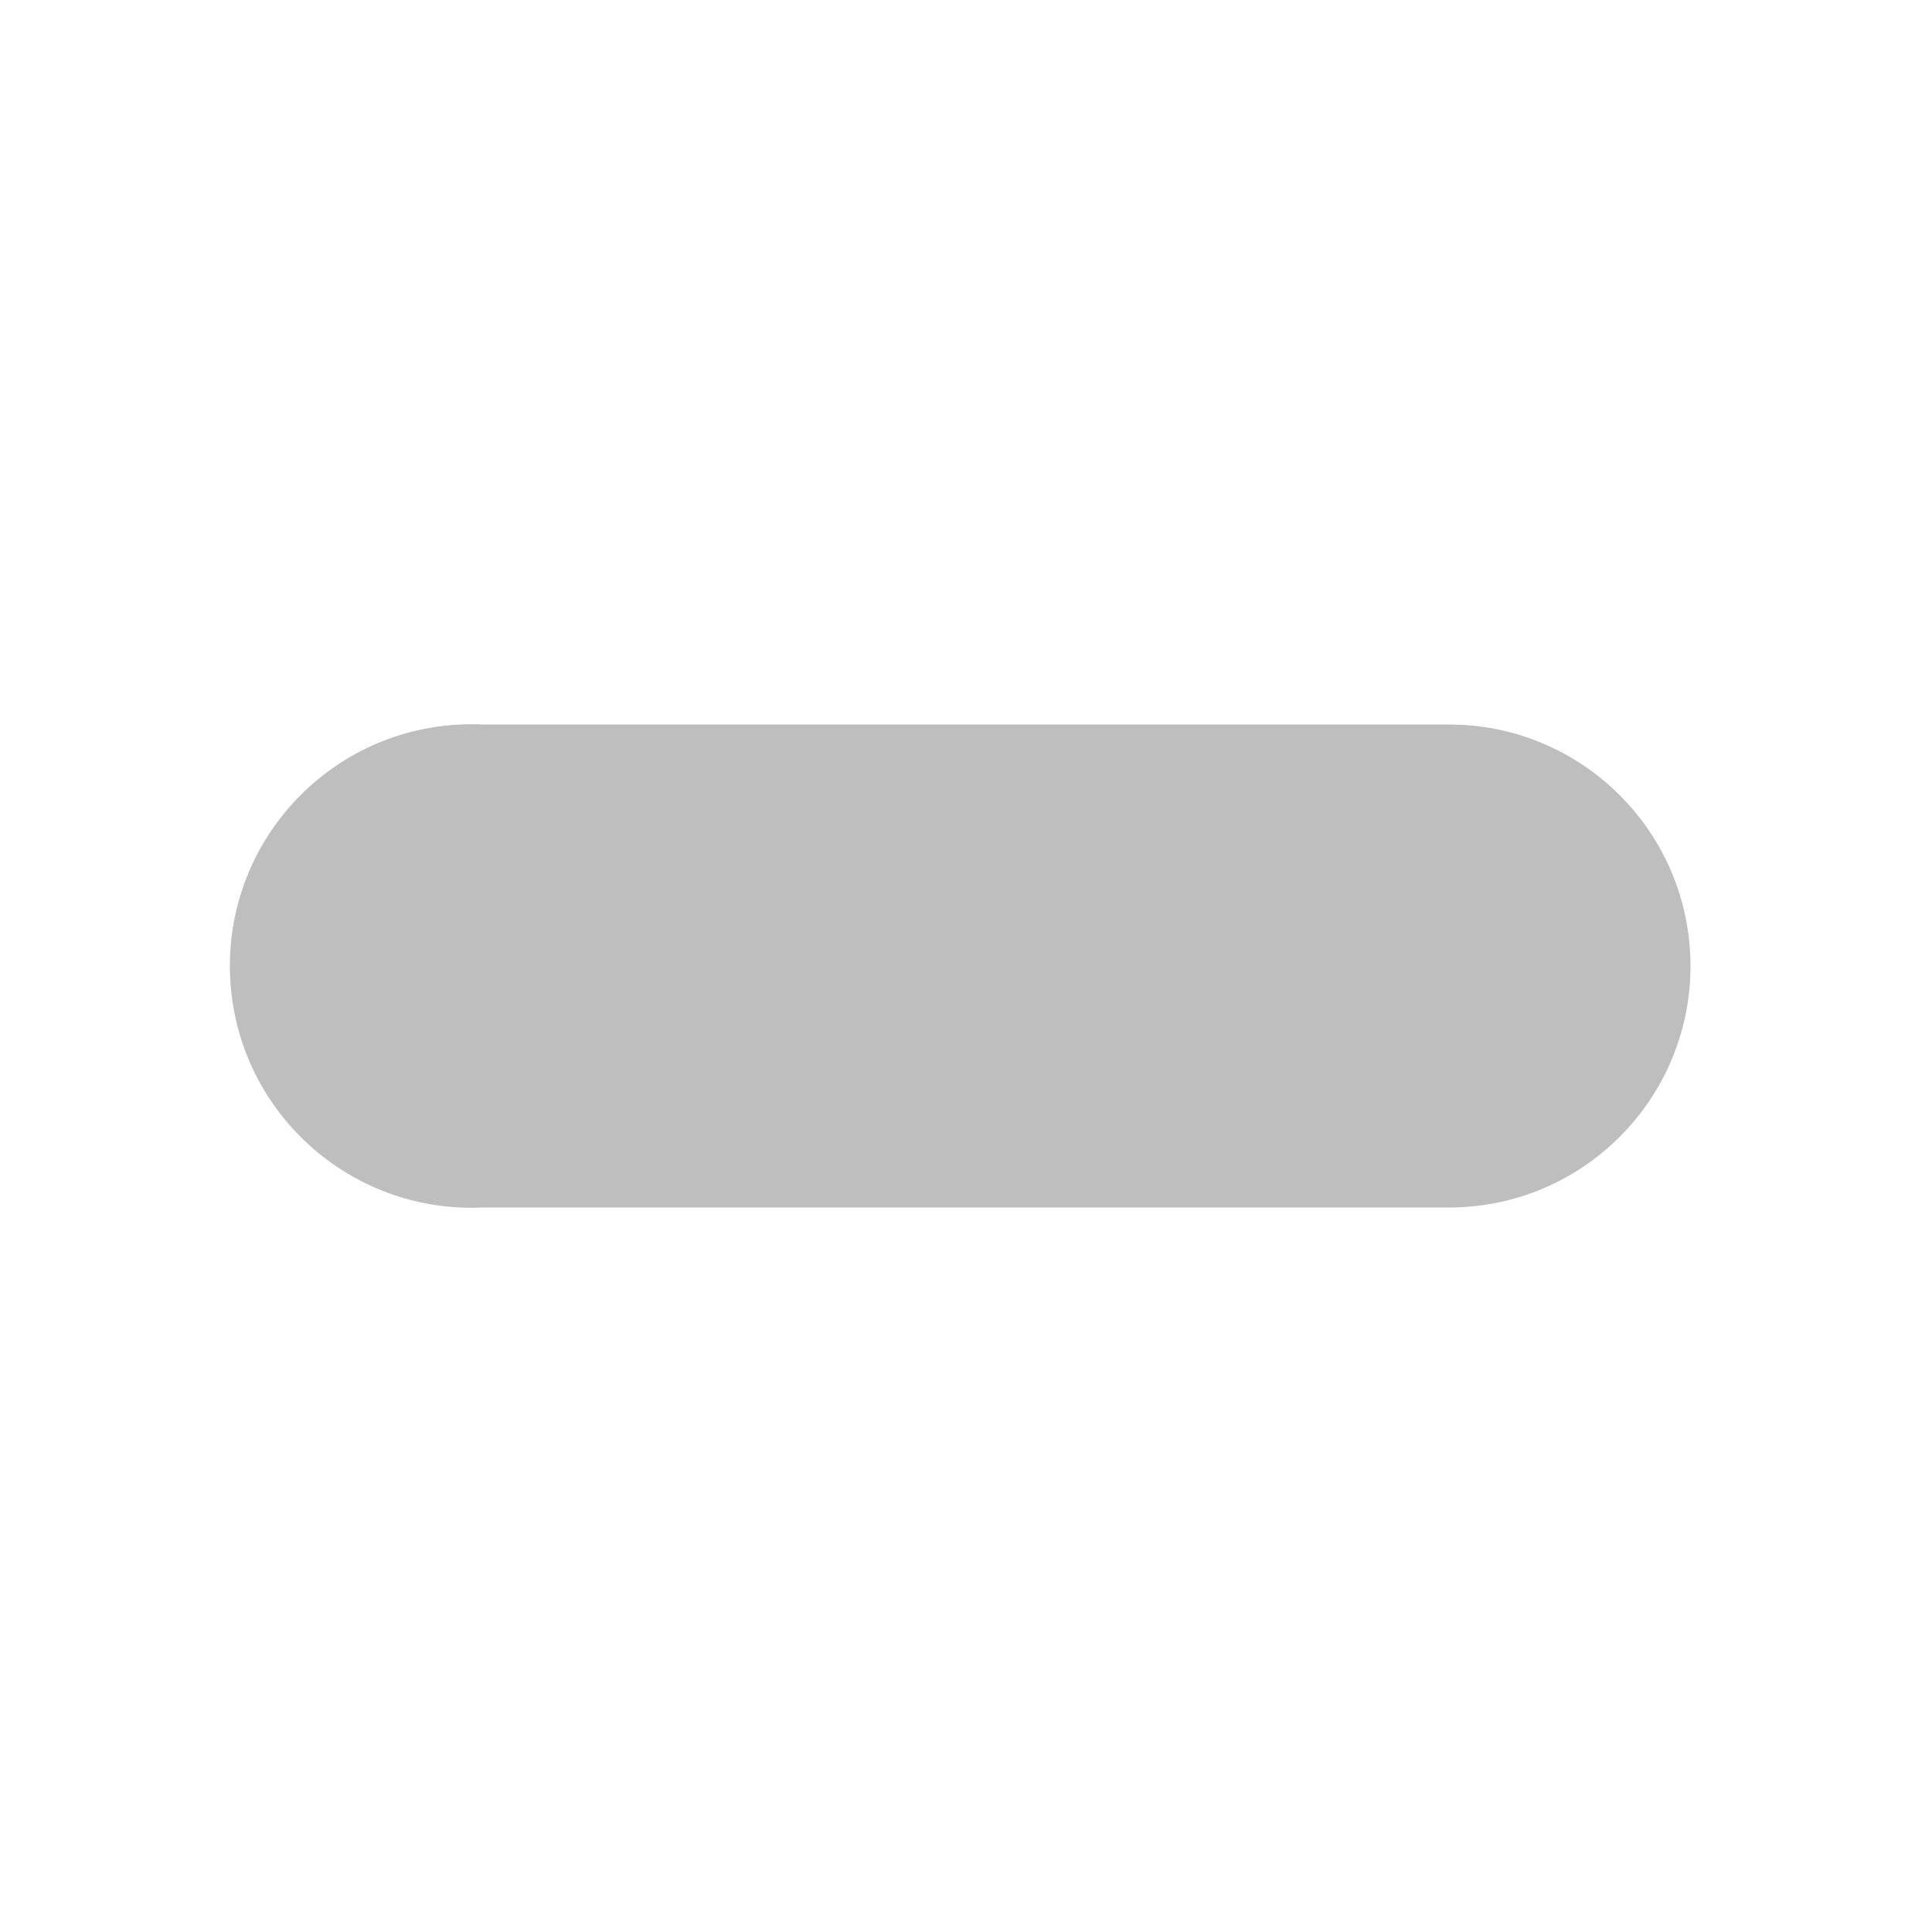
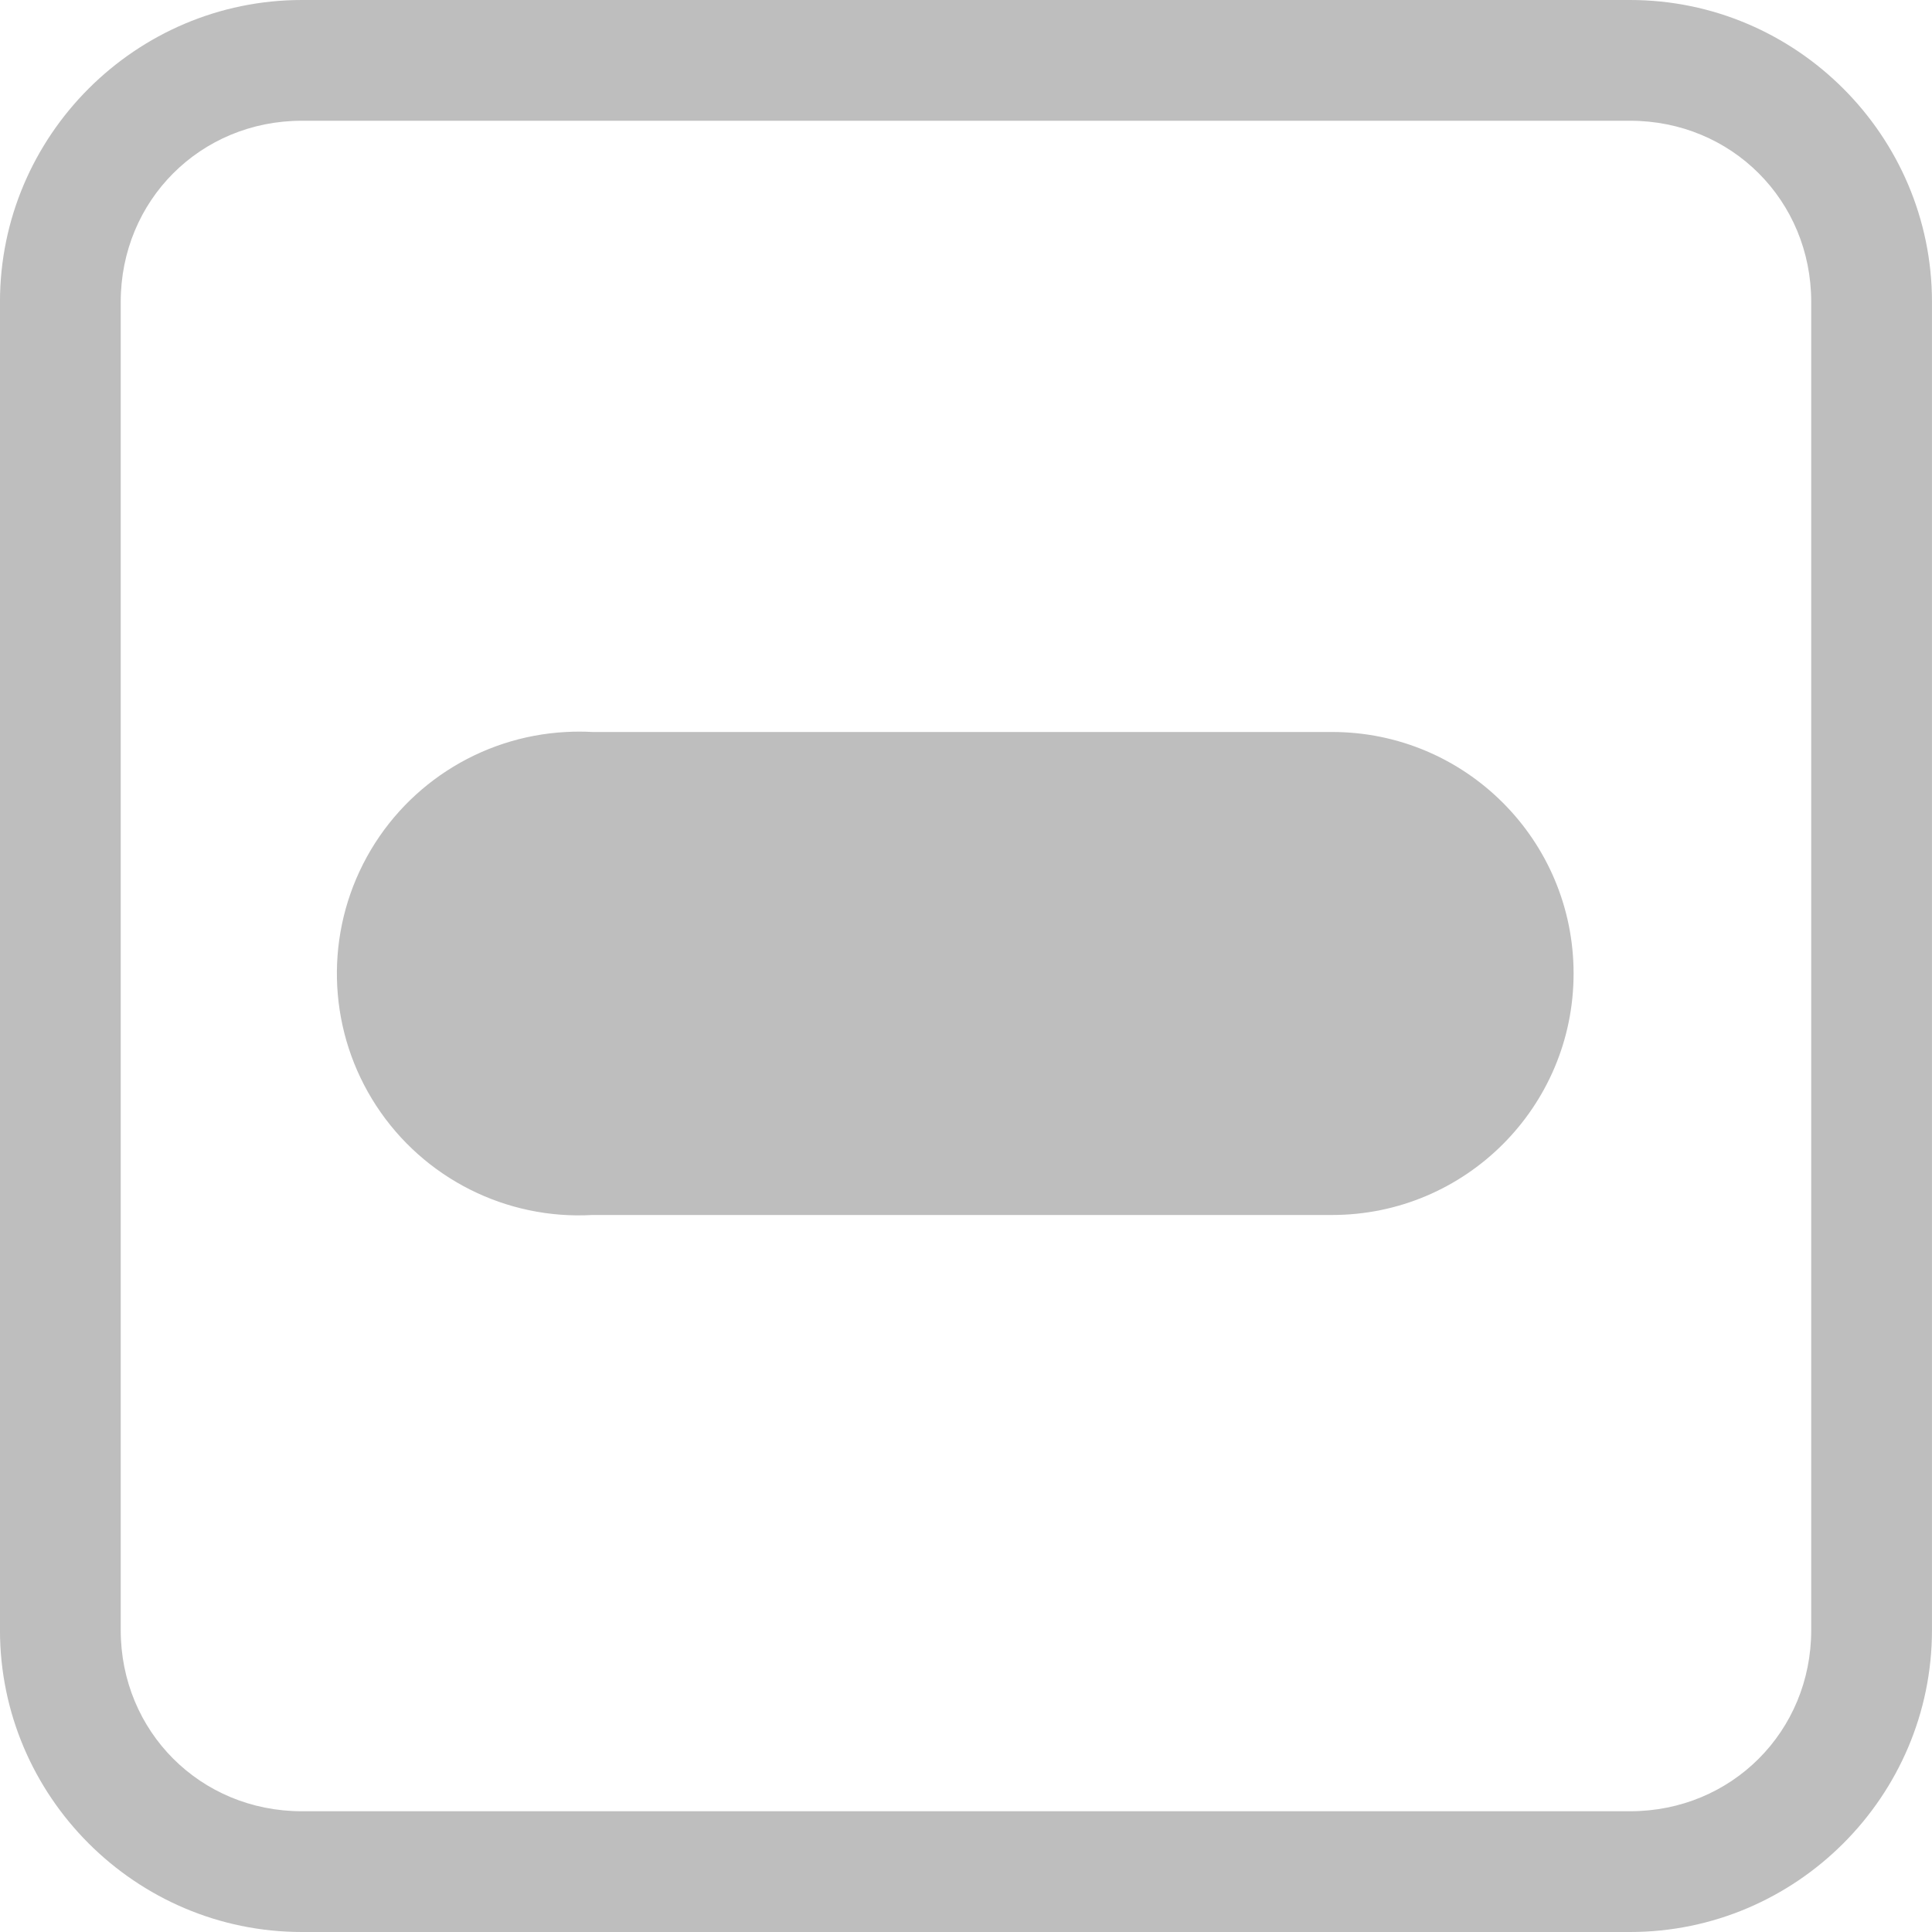
<svg xmlns="http://www.w3.org/2000/svg" height="16" id="svg7384" version="1.1" width="16">
  <defs id="defs7386" />
-   <g id="layer9" style="display:inline" transform="translate(-241.0001,-317)">
-     <path d="M 244.812,323 A 2.002,2.002 0 1 0 245,327 l 8,0 a 2,2 0 1 0 0,-4 l -8,0 a 2,2 0 0 0 -0.188,0 z" id="path16544" style="font-size:medium;font-style:normal;font-variant:normal;font-weight:normal;font-stretch:normal;text-indent:0;text-align:start;text-decoration:none;line-height:normal;letter-spacing:normal;word-spacing:normal;text-transform:none;direction:ltr;block-progression:tb;writing-mode:lr-tb;text-anchor:start;baseline-shift:baseline;color:#000000;fill:#bebebe;fill-opacity:1;stroke:none;stroke-width:4;marker:none;visibility:visible;display:inline;overflow:visible;enable-background:accumulate;font-family:Sans;-inkscape-font-specification:Sans" />
+   <g id="layer9" style="display:inline" transform="translate(-401.0002,-357)">
+     <path d="m 403.5,357 c -1.376,0 -2.5,1.124 -2.5,2.5 l 0,11 c 0,1.376 1.124,2.5 2.5,2.5 l 11,0 c 1.376,0 2.5,-1.124 2.5,-2.5 l 0,-11 c 0,-1.376 -1.124,-2.5 -2.5,-2.5 l -11,0 z m 0,1 11,0 c 0.84,0 1.5,0.66 1.5,1.5 l 0,11 c 0,0.84 -0.66,1.5 -1.5,1.5 l -11,0 c -0.84,0 -1.5,-0.66 -1.5,-1.5 l 0,-11 c 0,-0.84 0.66,-1.5 1.5,-1.5 z" id="rect9696" style="font-size:medium;font-style:normal;font-variant:normal;font-weight:normal;font-stretch:normal;text-indent:0;text-align:start;text-decoration:none;line-height:normal;letter-spacing:normal;word-spacing:normal;text-transform:none;direction:ltr;block-progression:tb;writing-mode:lr-tb;text-anchor:start;baseline-shift:baseline;color:#000000;fill:#bebebe;fill-opacity:1;stroke:none;stroke-width:1;marker:none;visibility:visible;display:inline;overflow:visible;enable-background:accumulate;font-family:Sans;-inkscape-font-specification:Sans" />
+     <path d="m 405.688,363.062 a 2.003,2.003 0 1 0 0.219,4 l 6.125,0 a 2,2 0 1 0 0,-4 l -6.125,0 a 2,2 0 0 0 -0.219,0 z" id="path9616" style="font-size:medium;font-style:normal;font-variant:normal;font-weight:normal;font-stretch:normal;text-indent:0;text-align:start;text-decoration:none;line-height:normal;letter-spacing:normal;word-spacing:normal;text-transform:none;direction:ltr;block-progression:tb;writing-mode:lr-tb;text-anchor:start;baseline-shift:baseline;color:#000000;fill:#bebebe;fill-opacity:1;stroke:none;stroke-width:4;marker:none;visibility:visible;display:inline;overflow:visible;enable-background:accumulate;font-family:Sans;-inkscape-font-specification:Sans" />
  </g>
-   <g id="layer10" style="display:inline" transform="translate(-241.0001,-317)" />
-   <g id="layer11" transform="translate(-241.0001,-317)" />
-   <g id="layer13" style="display:inline" transform="translate(-241.0001,-317)" />
-   <g id="layer14" transform="translate(-241.0001,-317)" />
-   <g id="layer15" style="display:inline" transform="translate(-241.0001,-317)" />
-   <g id="g71291" style="display:inline" transform="translate(-241.0001,-317)" />
-   <g id="g4953" style="display:inline" transform="translate(-241.0001,-317)" />
-   <g id="layer12" style="display:inline" transform="translate(-241.0001,-317)" />
+   <g id="layer10" style="display:inline" transform="translate(-401.0002,-357)" />
+   <g id="layer11" transform="translate(-401.0002,-357)" />
+   <g id="layer13" style="display:inline" transform="translate(-401.0002,-357)" />
+   <g id="layer14" transform="translate(-401.0002,-357)" />
+   <g id="layer15" style="display:inline" transform="translate(-401.0002,-357)" />
+   <g id="g71291" style="display:inline" transform="translate(-401.0002,-357)" />
+   <g id="g4953" style="display:inline" transform="translate(-401.0002,-357)" />
+   <g id="layer12" style="display:inline" transform="translate(-401.0002,-357)" />
</svg>
